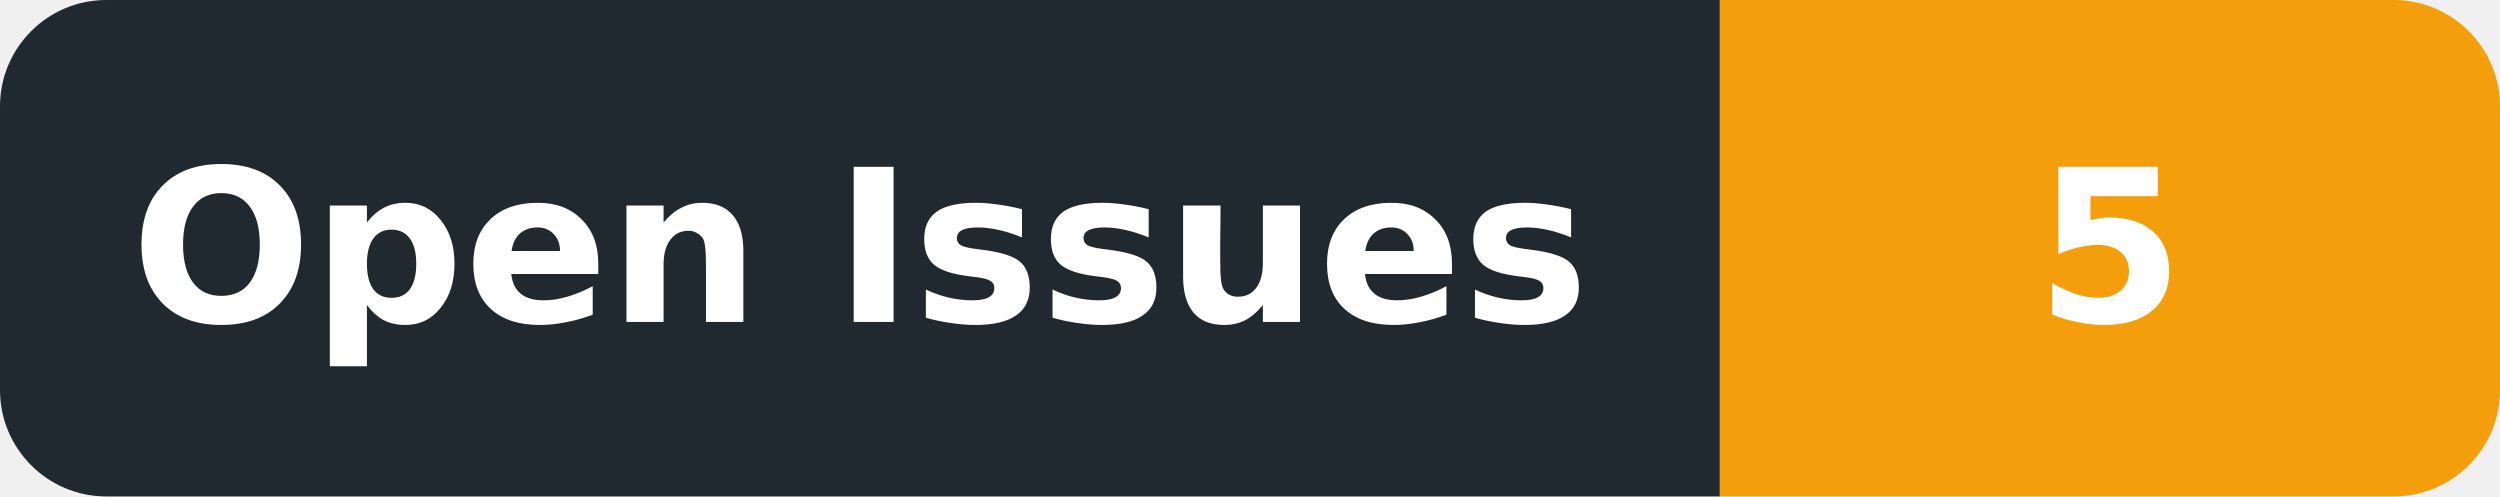
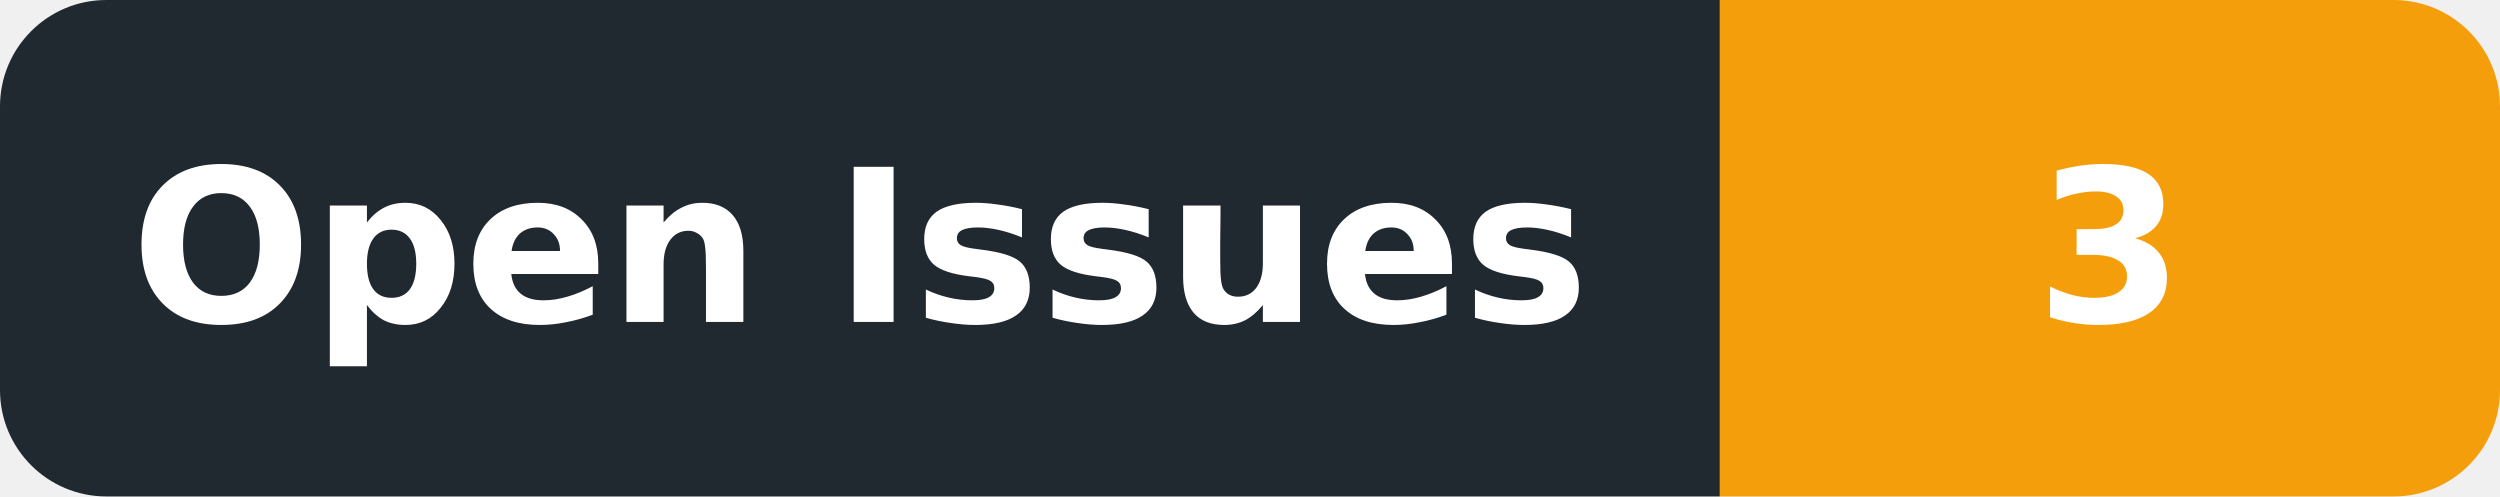
- <svg xmlns="http://www.w3.org/2000/svg" width="141" height="28" viewBox="0 0 141 28" role="img" aria-label="Open Issues: 5">
+ <svg xmlns="http://www.w3.org/2000/svg" width="141" height="28" viewBox="0 0 141 28" role="img" aria-label="Open Issues: 3">
  <defs>
    <clipPath id="badge">
      <rect width="141" height="28" rx="6" />
    </clipPath>
  </defs>
  <g clip-path="url(#badge)">
    <rect width="97" height="28" fill="#202830" />
    <rect x="97" width="44" height="28" fill="#F59E0B" />
  </g>
  <g font-family="DejaVu Sans,Verdana,Arial,sans-serif" font-size="12" font-weight="600" fill="#ffffff" text-anchor="middle" dominant-baseline="central">
    <text x="48.5" y="14" textLength="79" lengthAdjust="spacingAndGlyphs">Open Issues</text>
-     <text x="119.0" y="14" textLength="26" lengthAdjust="spacingAndGlyphs">5</text>
+     <text x="119.0" y="14" textLength="26" lengthAdjust="spacingAndGlyphs">3</text>
  </g>
</svg>
